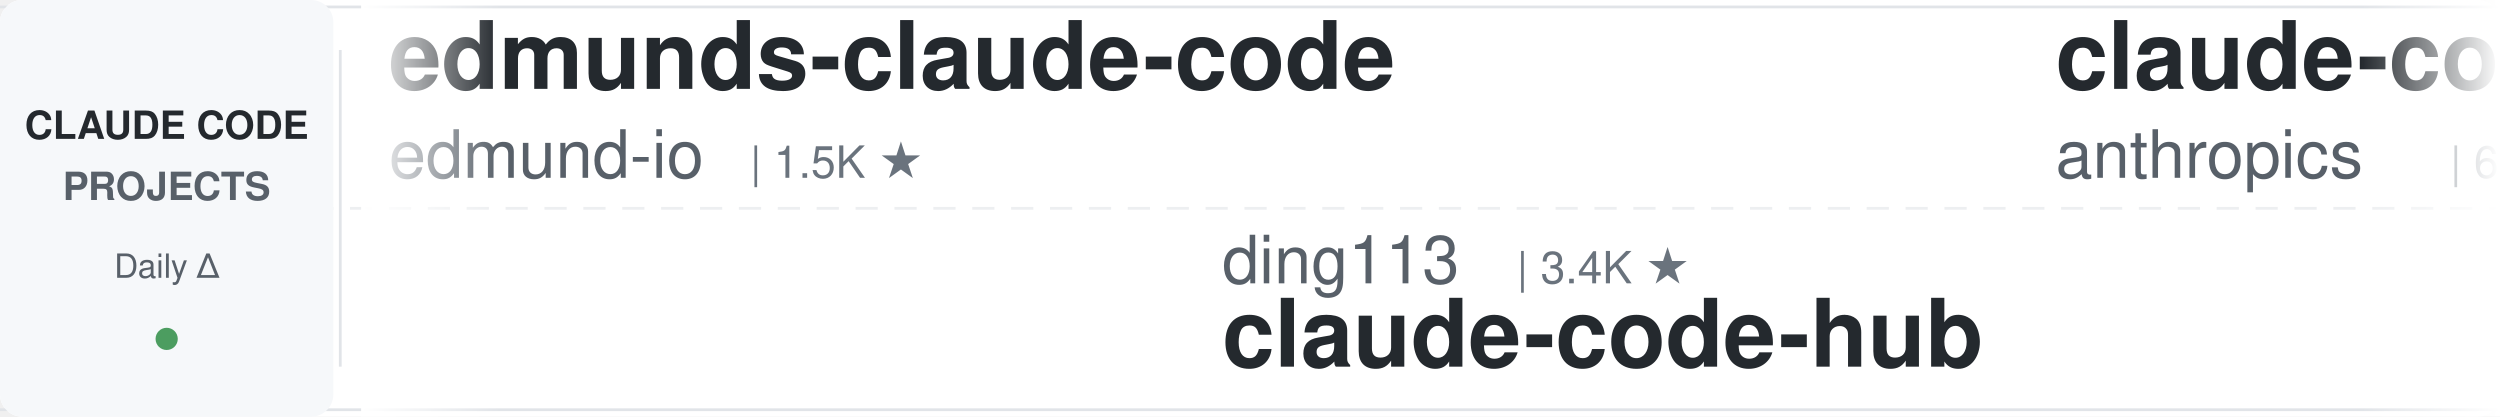
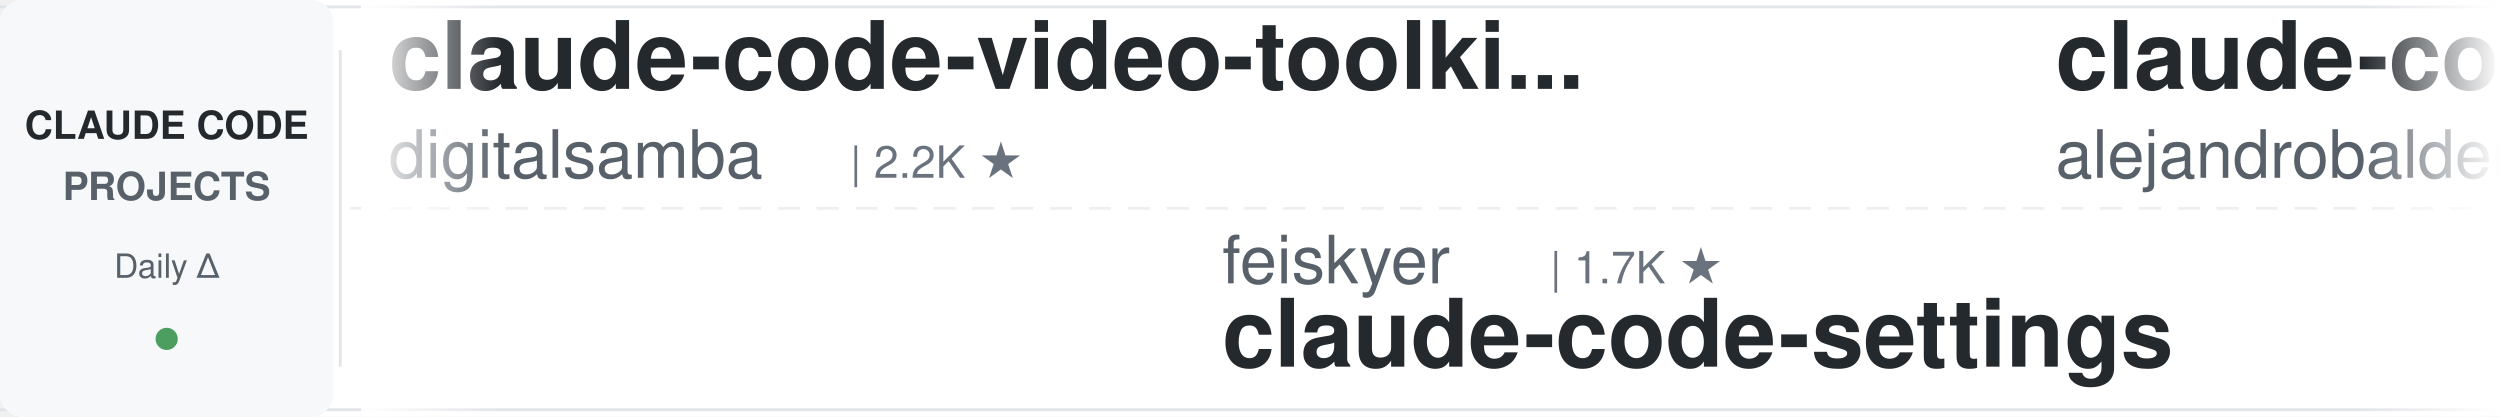
<svg xmlns="http://www.w3.org/2000/svg" width="900" height="150">
  <defs>
    <linearGradient id="leftFade" x1="0%" y1="0%" x2="100%" y2="0%">
      <stop offset="0%" style="stop-color:#ffffff;stop-opacity:1" />
      <stop offset="100%" style="stop-color:#ffffff;stop-opacity:0" />
    </linearGradient>
    <linearGradient id="rightFade" x1="0%" y1="0%" x2="100%" y2="0%">
      <stop offset="0%" style="stop-color:#ffffff;stop-opacity:0" />
      <stop offset="100%" style="stop-color:#ffffff;stop-opacity:1" />
    </linearGradient>
  </defs>
  <rect width="900" height="150" fill="#ffffff" rx="8" />
  <rect x="0" y="2" width="900" height="1" fill="#e1e4e8" />
  <rect x="0" y="147" width="900" height="1" fill="#e1e4e8" />
  <line x1="0" y1="75" x2="900" y2="75" stroke="#e1e4e8" stroke-width="1" stroke-dasharray="8 6" opacity="0.6" />
  <rect x="0" y="0" width="120" height="150" fill="#f6f8fa" rx="8" />
  <text x="60" y="50" font-family="-apple-system, BlinkMacSystemFont, 'Segoe UI', Helvetica, Arial, sans-serif" font-size="14" font-weight="600" fill="#24292e" text-anchor="middle">CLAUDE CODE</text>
  <text x="60" y="72" font-family="-apple-system, BlinkMacSystemFont, 'Segoe UI', Helvetica, Arial, sans-serif" font-size="14" font-weight="600" fill="#586069" text-anchor="middle">PROJECTS</text>
  <text x="60" y="100" font-family="-apple-system, BlinkMacSystemFont, 'Segoe UI', Helvetica, Arial, sans-serif" font-size="12" font-weight="500" fill="#586069" text-anchor="middle">Daily Δ</text>
  <circle cx="60" cy="122" r="4" fill="#22863a" opacity="0.8" />
  <rect x="122" y="18" width="1" height="114" fill="#e1e4e8" />
  <clipPath id="tickerClip">
    <rect x="130" y="0" width="770" height="150" />
  </clipPath>
  <g clip-path="url(#tickerClip)">
    <g id="tickerItems">
      <animateTransform attributeName="transform" attributeType="XML" type="translate" from="0 0" to="-3000 0" dur="54s" repeatCount="indefinite" />
      <g transform="translate(0, 0)">
-         <text x="140" y="32" font-family="-apple-system, BlinkMacSystemFont, 'Segoe UI', Helvetica, Arial, sans-serif" font-size="34" font-weight="600" fill="#24292e">edmunds-claude-code</text>
-         <text x="140" y="64" font-family="-apple-system, BlinkMacSystemFont, 'Segoe UI', Helvetica, Arial, sans-serif" font-size="24" font-weight="400" fill="#586069">edmund-io</text>
-         <text x="270" y="64" font-family="-apple-system, BlinkMacSystemFont, 'Segoe UI', Helvetica, Arial, sans-serif" font-size="16" font-weight="500" fill="#6a737d">| 1.5K ★</text>
+         <text x="140" y="32" font-family="-apple-system, BlinkMacSystemFont, 'Segoe UI', Helvetica, Arial, sans-serif" font-size="34" font-weight="600" fill="#24292e">claude-code-video-toolki...</text>
+         <text x="140" y="64" font-family="-apple-system, BlinkMacSystemFont, 'Segoe UI', Helvetica, Arial, sans-serif" font-size="24" font-weight="400" fill="#586069">digitalsamba</text>
+         <text x="306" y="64" font-family="-apple-system, BlinkMacSystemFont, 'Segoe UI', Helvetica, Arial, sans-serif" font-size="16" font-weight="500" fill="#6a737d">| 2.2K ★</text>
      </g>
      <g transform="translate(300, 0)">
-         <text x="140" y="102" font-family="-apple-system, BlinkMacSystemFont, 'Segoe UI', Helvetica, Arial, sans-serif" font-size="24" font-weight="400" fill="#586069">ding113</text>
-         <text x="246" y="102" font-family="-apple-system, BlinkMacSystemFont, 'Segoe UI', Helvetica, Arial, sans-serif" font-size="16" font-weight="500" fill="#6a737d">| 3.4K ★</text>
-         <text x="140" y="132" font-family="-apple-system, BlinkMacSystemFont, 'Segoe UI', Helvetica, Arial, sans-serif" font-size="34" font-weight="600" fill="#24292e">claude-code-hub</text>
+         <text x="140" y="102" font-family="-apple-system, BlinkMacSystemFont, 'Segoe UI', Helvetica, Arial, sans-serif" font-size="24" font-weight="400" fill="#586069">feiskyer</text>
+         <text x="258" y="102" font-family="-apple-system, BlinkMacSystemFont, 'Segoe UI', Helvetica, Arial, sans-serif" font-size="16" font-weight="500" fill="#6a737d">| 1.7K ★</text>
+         <text x="140" y="132" font-family="-apple-system, BlinkMacSystemFont, 'Segoe UI', Helvetica, Arial, sans-serif" font-size="34" font-weight="600" fill="#24292e">claude-code-settings</text>
      </g>
      <g transform="translate(600, 0)">
-         <text x="140" y="32" font-family="-apple-system, BlinkMacSystemFont, 'Segoe UI', Helvetica, Arial, sans-serif" font-size="34" font-weight="600" fill="#24292e">claude-code-security-rev...</text>
-         <text x="140" y="64" font-family="-apple-system, BlinkMacSystemFont, 'Segoe UI', Helvetica, Arial, sans-serif" font-size="24" font-weight="400" fill="#586069">anthropics</text>
-         <text x="282" y="64" font-family="-apple-system, BlinkMacSystemFont, 'Segoe UI', Helvetica, Arial, sans-serif" font-size="16" font-weight="500" fill="#6a737d">| 6.3K ★</text>
+         <text x="140" y="32" font-family="-apple-system, BlinkMacSystemFont, 'Segoe UI', Helvetica, Arial, sans-serif" font-size="34" font-weight="600" fill="#24292e">claude-code-from-source</text>
+         <text x="140" y="64" font-family="-apple-system, BlinkMacSystemFont, 'Segoe UI', Helvetica, Arial, sans-serif" font-size="24" font-weight="400" fill="#586069">alejandrobalderas</text>
+         <text x="366" y="64" font-family="-apple-system, BlinkMacSystemFont, 'Segoe UI', Helvetica, Arial, sans-serif" font-size="16" font-weight="500" fill="#6a737d">| 3.0K ★</text>
      </g>
      <g transform="translate(900, 0)">
-         <text x="140" y="102" font-family="-apple-system, BlinkMacSystemFont, 'Segoe UI', Helvetica, Arial, sans-serif" font-size="24" font-weight="400" fill="#586069">shareAI-lab</text>
-         <text x="294" y="102" font-family="-apple-system, BlinkMacSystemFont, 'Segoe UI', Helvetica, Arial, sans-serif" font-size="16" font-weight="500" fill="#6a737d">| 78.1K ★</text>
-         <text x="140" y="132" font-family="-apple-system, BlinkMacSystemFont, 'Segoe UI', Helvetica, Arial, sans-serif" font-size="34" font-weight="600" fill="#24292e">learn-claude-code</text>
+         <text x="140" y="102" font-family="-apple-system, BlinkMacSystemFont, 'Segoe UI', Helvetica, Arial, sans-serif" font-size="24" font-weight="400" fill="#586069">rohitg00</text>
+         <text x="258" y="102" font-family="-apple-system, BlinkMacSystemFont, 'Segoe UI', Helvetica, Arial, sans-serif" font-size="16" font-weight="500" fill="#6a737d">| 2.7K ★</text>
+         <text x="140" y="132" font-family="-apple-system, BlinkMacSystemFont, 'Segoe UI', Helvetica, Arial, sans-serif" font-size="34" font-weight="600" fill="#24292e">awesome-claude-code-tool...</text>
      </g>
      <g transform="translate(1200, 0)">
-         <text x="140" y="32" font-family="-apple-system, BlinkMacSystemFont, 'Segoe UI', Helvetica, Arial, sans-serif" font-size="34" font-weight="600" fill="#24292e">claude-code-ultimate-gui...</text>
-         <text x="140" y="64" font-family="-apple-system, BlinkMacSystemFont, 'Segoe UI', Helvetica, Arial, sans-serif" font-size="24" font-weight="400" fill="#586069">FlorianBruniaux</text>
-         <text x="342" y="64" font-family="-apple-system, BlinkMacSystemFont, 'Segoe UI', Helvetica, Arial, sans-serif" font-size="16" font-weight="500" fill="#6a737d">| 6.1K ★</text>
+         <text x="140" y="32" font-family="-apple-system, BlinkMacSystemFont, 'Segoe UI', Helvetica, Arial, sans-serif" font-size="34" font-weight="600" fill="#24292e">claude-code-source</text>
+         <text x="140" y="64" font-family="-apple-system, BlinkMacSystemFont, 'Segoe UI', Helvetica, Arial, sans-serif" font-size="24" font-weight="400" fill="#586069">hangsman</text>
+         <text x="258" y="64" font-family="-apple-system, BlinkMacSystemFont, 'Segoe UI', Helvetica, Arial, sans-serif" font-size="16" font-weight="500" fill="#6a737d">| 797 ★</text>
      </g>
      <g transform="translate(1500, 0)">
-         <text x="140" y="102" font-family="-apple-system, BlinkMacSystemFont, 'Segoe UI', Helvetica, Arial, sans-serif" font-size="24" font-weight="400" fill="#586069">Cranot</text>
-         <text x="234" y="102" font-family="-apple-system, BlinkMacSystemFont, 'Segoe UI', Helvetica, Arial, sans-serif" font-size="16" font-weight="500" fill="#6a737d">| 2.9K ★</text>
-         <text x="140" y="132" font-family="-apple-system, BlinkMacSystemFont, 'Segoe UI', Helvetica, Arial, sans-serif" font-size="34" font-weight="600" fill="#24292e">claude-code-guide</text>
+         <text x="140" y="102" font-family="-apple-system, BlinkMacSystemFont, 'Segoe UI', Helvetica, Arial, sans-serif" font-size="24" font-weight="400" fill="#586069">darcyegb</text>
+         <text x="258" y="102" font-family="-apple-system, BlinkMacSystemFont, 'Segoe UI', Helvetica, Arial, sans-serif" font-size="16" font-weight="500" fill="#6a737d">| 772 ★</text>
+         <text x="140" y="132" font-family="-apple-system, BlinkMacSystemFont, 'Segoe UI', Helvetica, Arial, sans-serif" font-size="34" font-weight="600" fill="#24292e">ClaudeCodeAgents</text>
      </g>
      <g transform="translate(1800, 0)">
-         <text x="140" y="32" font-family="-apple-system, BlinkMacSystemFont, 'Segoe UI', Helvetica, Arial, sans-serif" font-size="34" font-weight="600" fill="#24292e">claude-code-book</text>
-         <text x="140" y="64" font-family="-apple-system, BlinkMacSystemFont, 'Segoe UI', Helvetica, Arial, sans-serif" font-size="24" font-weight="400" fill="#586069">lintsinghua</text>
-         <text x="294" y="64" font-family="-apple-system, BlinkMacSystemFont, 'Segoe UI', Helvetica, Arial, sans-serif" font-size="16" font-weight="500" fill="#6a737d">| 4.3K ★</text>
+         <text x="140" y="32" font-family="-apple-system, BlinkMacSystemFont, 'Segoe UI', Helvetica, Arial, sans-serif" font-size="34" font-weight="600" fill="#24292e">claude-code-best-practic...</text>
+         <text x="140" y="64" font-family="-apple-system, BlinkMacSystemFont, 'Segoe UI', Helvetica, Arial, sans-serif" font-size="24" font-weight="400" fill="#586069">shanraisshan</text>
+         <text x="306" y="64" font-family="-apple-system, BlinkMacSystemFont, 'Segoe UI', Helvetica, Arial, sans-serif" font-size="16" font-weight="500" fill="#6a737d">| 67.2K ★</text>
      </g>
      <g transform="translate(2100, 0)">
-         <text x="140" y="102" font-family="-apple-system, BlinkMacSystemFont, 'Segoe UI', Helvetica, Arial, sans-serif" font-size="24" font-weight="400" fill="#586069">anthropics</text>
-         <text x="282" y="102" font-family="-apple-system, BlinkMacSystemFont, 'Segoe UI', Helvetica, Arial, sans-serif" font-size="16" font-weight="500" fill="#6a737d">| 180.0K ★</text>
-         <text x="140" y="132" font-family="-apple-system, BlinkMacSystemFont, 'Segoe UI', Helvetica, Arial, sans-serif" font-size="34" font-weight="600" fill="#24292e">skills</text>
+         <text x="140" y="102" font-family="-apple-system, BlinkMacSystemFont, 'Segoe UI', Helvetica, Arial, sans-serif" font-size="24" font-weight="400" fill="#586069">Windy3f3f3f3f</text>
+         <text x="318" y="102" font-family="-apple-system, BlinkMacSystemFont, 'Segoe UI', Helvetica, Arial, sans-serif" font-size="16" font-weight="500" fill="#6a737d">| 2.7K ★</text>
+         <text x="140" y="132" font-family="-apple-system, BlinkMacSystemFont, 'Segoe UI', Helvetica, Arial, sans-serif" font-size="34" font-weight="600" fill="#24292e">claude-code-from-scratch</text>
      </g>
      <g transform="translate(2400, 0)">
-         <text x="140" y="32" font-family="-apple-system, BlinkMacSystemFont, 'Segoe UI', Helvetica, Arial, sans-serif" font-size="34" font-weight="600" fill="#24292e">sc-claude-code-files</text>
-         <text x="140" y="64" font-family="-apple-system, BlinkMacSystemFont, 'Segoe UI', Helvetica, Arial, sans-serif" font-size="24" font-weight="400" fill="#586069">https-deeplearning-ai</text>
-         <text x="414" y="64" font-family="-apple-system, BlinkMacSystemFont, 'Segoe UI', Helvetica, Arial, sans-serif" font-size="16" font-weight="500" fill="#6a737d">| 554 ★</text>
+         <text x="140" y="32" font-family="-apple-system, BlinkMacSystemFont, 'Segoe UI', Helvetica, Arial, sans-serif" font-size="34" font-weight="600" fill="#24292e">claude-code-source</text>
+         <text x="140" y="64" font-family="-apple-system, BlinkMacSystemFont, 'Segoe UI', Helvetica, Arial, sans-serif" font-size="24" font-weight="400" fill="#586069">AprilNEA</text>
+         <text x="258" y="64" font-family="-apple-system, BlinkMacSystemFont, 'Segoe UI', Helvetica, Arial, sans-serif" font-size="16" font-weight="500" fill="#6a737d">| 393 ★</text>
      </g>
      <g transform="translate(2700, 0)">
-         <text x="140" y="102" font-family="-apple-system, BlinkMacSystemFont, 'Segoe UI', Helvetica, Arial, sans-serif" font-size="24" font-weight="400" fill="#586069">zebbern</text>
-         <text x="246" y="102" font-family="-apple-system, BlinkMacSystemFont, 'Segoe UI', Helvetica, Arial, sans-serif" font-size="16" font-weight="500" fill="#6a737d">| 4.6K ★</text>
-         <text x="140" y="132" font-family="-apple-system, BlinkMacSystemFont, 'Segoe UI', Helvetica, Arial, sans-serif" font-size="34" font-weight="600" fill="#24292e">claude-code-guide</text>
+         <text x="140" y="102" font-family="-apple-system, BlinkMacSystemFont, 'Segoe UI', Helvetica, Arial, sans-serif" font-size="24" font-weight="400" fill="#586069">asgeirtj</text>
+         <text x="258" y="102" font-family="-apple-system, BlinkMacSystemFont, 'Segoe UI', Helvetica, Arial, sans-serif" font-size="16" font-weight="500" fill="#6a737d">| 69.1K ★</text>
+         <text x="140" y="132" font-family="-apple-system, BlinkMacSystemFont, 'Segoe UI', Helvetica, Arial, sans-serif" font-size="34" font-weight="600" fill="#24292e">system_prompts_leaks</text>
      </g>
      <g transform="translate(3000, 0)">
-         <text x="140" y="32" font-family="-apple-system, BlinkMacSystemFont, 'Segoe UI', Helvetica, Arial, sans-serif" font-size="34" font-weight="600" fill="#24292e">edmunds-claude-code</text>
-         <text x="140" y="64" font-family="-apple-system, BlinkMacSystemFont, 'Segoe UI', Helvetica, Arial, sans-serif" font-size="24" font-weight="400" fill="#586069">edmund-io</text>
-         <text x="270" y="64" font-family="-apple-system, BlinkMacSystemFont, 'Segoe UI', Helvetica, Arial, sans-serif" font-size="16" font-weight="500" fill="#6a737d">| 1.5K ★</text>
+         <text x="140" y="32" font-family="-apple-system, BlinkMacSystemFont, 'Segoe UI', Helvetica, Arial, sans-serif" font-size="34" font-weight="600" fill="#24292e">claude-code-video-toolki...</text>
+         <text x="140" y="64" font-family="-apple-system, BlinkMacSystemFont, 'Segoe UI', Helvetica, Arial, sans-serif" font-size="24" font-weight="400" fill="#586069">digitalsamba</text>
+         <text x="306" y="64" font-family="-apple-system, BlinkMacSystemFont, 'Segoe UI', Helvetica, Arial, sans-serif" font-size="16" font-weight="500" fill="#6a737d">| 2.2K ★</text>
      </g>
      <g transform="translate(3300, 0)">
-         <text x="140" y="102" font-family="-apple-system, BlinkMacSystemFont, 'Segoe UI', Helvetica, Arial, sans-serif" font-size="24" font-weight="400" fill="#586069">ding113</text>
-         <text x="246" y="102" font-family="-apple-system, BlinkMacSystemFont, 'Segoe UI', Helvetica, Arial, sans-serif" font-size="16" font-weight="500" fill="#6a737d">| 3.4K ★</text>
-         <text x="140" y="132" font-family="-apple-system, BlinkMacSystemFont, 'Segoe UI', Helvetica, Arial, sans-serif" font-size="34" font-weight="600" fill="#24292e">claude-code-hub</text>
+         <text x="140" y="102" font-family="-apple-system, BlinkMacSystemFont, 'Segoe UI', Helvetica, Arial, sans-serif" font-size="24" font-weight="400" fill="#586069">feiskyer</text>
+         <text x="258" y="102" font-family="-apple-system, BlinkMacSystemFont, 'Segoe UI', Helvetica, Arial, sans-serif" font-size="16" font-weight="500" fill="#6a737d">| 1.7K ★</text>
+         <text x="140" y="132" font-family="-apple-system, BlinkMacSystemFont, 'Segoe UI', Helvetica, Arial, sans-serif" font-size="34" font-weight="600" fill="#24292e">claude-code-settings</text>
      </g>
      <g transform="translate(3600, 0)">
-         <text x="140" y="32" font-family="-apple-system, BlinkMacSystemFont, 'Segoe UI', Helvetica, Arial, sans-serif" font-size="34" font-weight="600" fill="#24292e">claude-code-security-rev...</text>
-         <text x="140" y="64" font-family="-apple-system, BlinkMacSystemFont, 'Segoe UI', Helvetica, Arial, sans-serif" font-size="24" font-weight="400" fill="#586069">anthropics</text>
-         <text x="282" y="64" font-family="-apple-system, BlinkMacSystemFont, 'Segoe UI', Helvetica, Arial, sans-serif" font-size="16" font-weight="500" fill="#6a737d">| 6.3K ★</text>
+         <text x="140" y="32" font-family="-apple-system, BlinkMacSystemFont, 'Segoe UI', Helvetica, Arial, sans-serif" font-size="34" font-weight="600" fill="#24292e">claude-code-from-source</text>
+         <text x="140" y="64" font-family="-apple-system, BlinkMacSystemFont, 'Segoe UI', Helvetica, Arial, sans-serif" font-size="24" font-weight="400" fill="#586069">alejandrobalderas</text>
+         <text x="366" y="64" font-family="-apple-system, BlinkMacSystemFont, 'Segoe UI', Helvetica, Arial, sans-serif" font-size="16" font-weight="500" fill="#6a737d">| 3.0K ★</text>
      </g>
      <g transform="translate(3900, 0)">
-         <text x="140" y="102" font-family="-apple-system, BlinkMacSystemFont, 'Segoe UI', Helvetica, Arial, sans-serif" font-size="24" font-weight="400" fill="#586069">shareAI-lab</text>
-         <text x="294" y="102" font-family="-apple-system, BlinkMacSystemFont, 'Segoe UI', Helvetica, Arial, sans-serif" font-size="16" font-weight="500" fill="#6a737d">| 78.1K ★</text>
-         <text x="140" y="132" font-family="-apple-system, BlinkMacSystemFont, 'Segoe UI', Helvetica, Arial, sans-serif" font-size="34" font-weight="600" fill="#24292e">learn-claude-code</text>
+         <text x="140" y="102" font-family="-apple-system, BlinkMacSystemFont, 'Segoe UI', Helvetica, Arial, sans-serif" font-size="24" font-weight="400" fill="#586069">rohitg00</text>
+         <text x="258" y="102" font-family="-apple-system, BlinkMacSystemFont, 'Segoe UI', Helvetica, Arial, sans-serif" font-size="16" font-weight="500" fill="#6a737d">| 2.7K ★</text>
+         <text x="140" y="132" font-family="-apple-system, BlinkMacSystemFont, 'Segoe UI', Helvetica, Arial, sans-serif" font-size="34" font-weight="600" fill="#24292e">awesome-claude-code-tool...</text>
      </g>
    </g>
  </g>
  <rect x="130" y="0" width="50" height="150" fill="url(#leftFade)" />
  <rect x="850" y="0" width="50" height="150" fill="url(#rightFade)" />
</svg>
